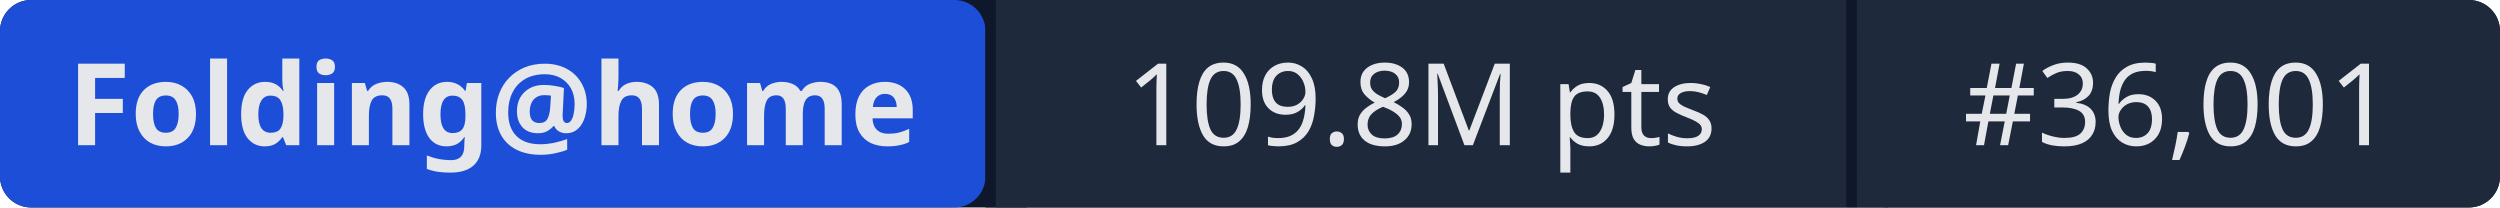
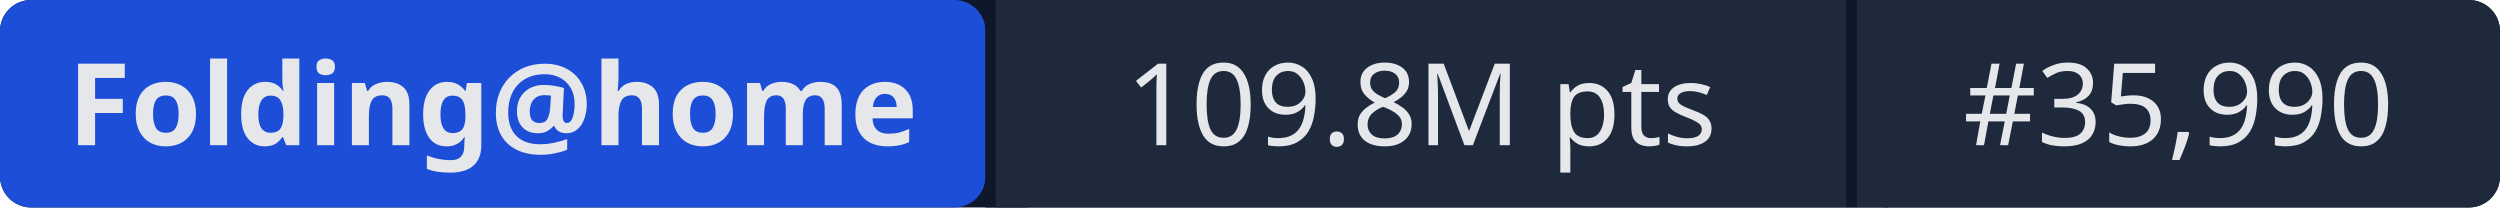
- <svg xmlns="http://www.w3.org/2000/svg" width="241" height="20" role="img" aria-label="Folding@home: 109.8M pts | #36,001">
+ <svg xmlns="http://www.w3.org/2000/svg" width="241" height="20" role="img" aria-label="Folding@home: 109.8M pts | #35,990">
  <rect width="241" height="20" rx="3" fill="#0f172a" />
  <rect x="0" width="95" height="20" rx="3" fill="#1d4ed8" />
  <rect x="95" width="1" height="20" fill="#0f172a" />
  <rect x="96" width="82" height="20" fill="#1e293b" />
  <rect x="178" width="1" height="20" fill="#0f172a" />
  <rect x="179" width="62" height="20" rx="3" fill="#1e293b" />
  <rect x="96" width="3" height="20" fill="#1e293b" />
  <rect x="179" width="3" height="20" fill="#1e293b" />
  <g fill="#e5e7eb" font-family="system-ui,sans-serif" font-size="11" text-anchor="middle">
    <text x="47.5" y="14" font-weight="600">Folding@home</text>
    <text x="137" y="14">109.8M pts</text>
-     <text x="210" y="14">#36,001</text>
+     <text x="210" y="14">#35,990</text>
  </g>
</svg>
